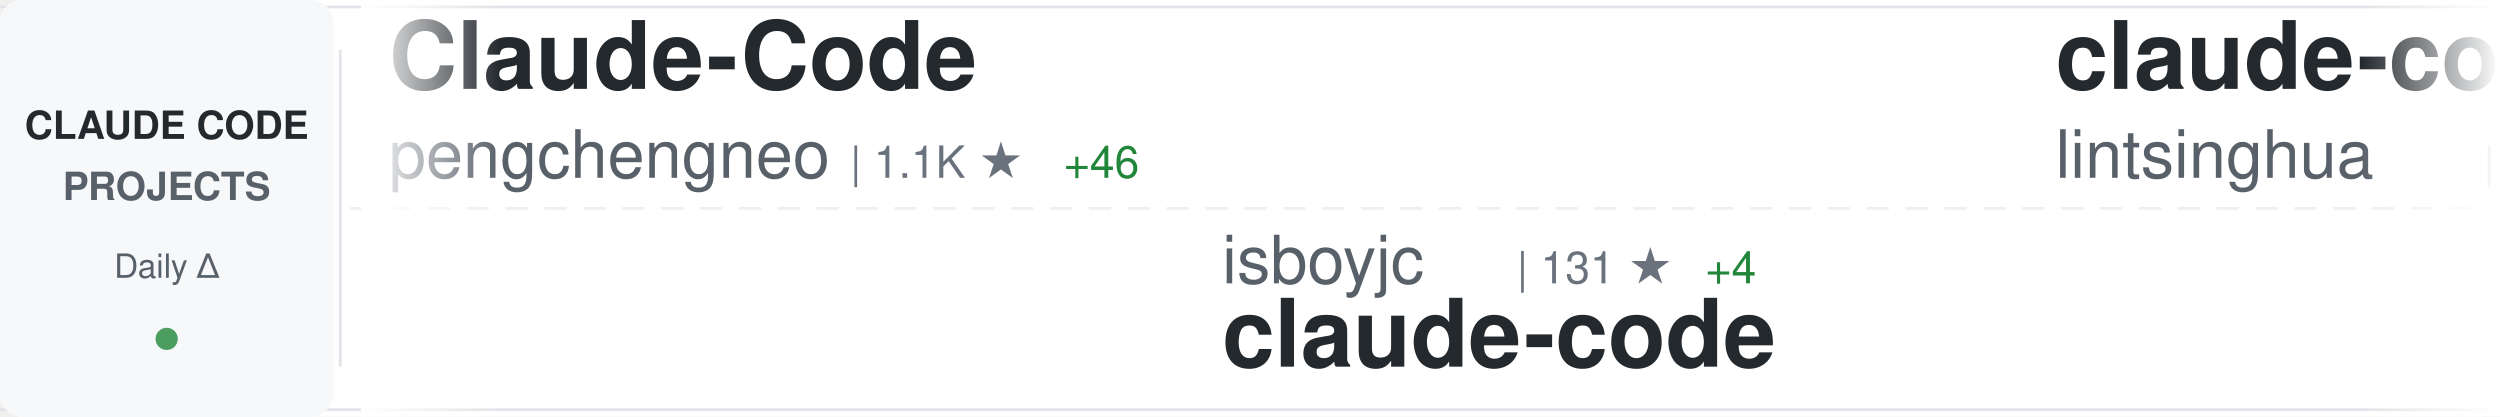
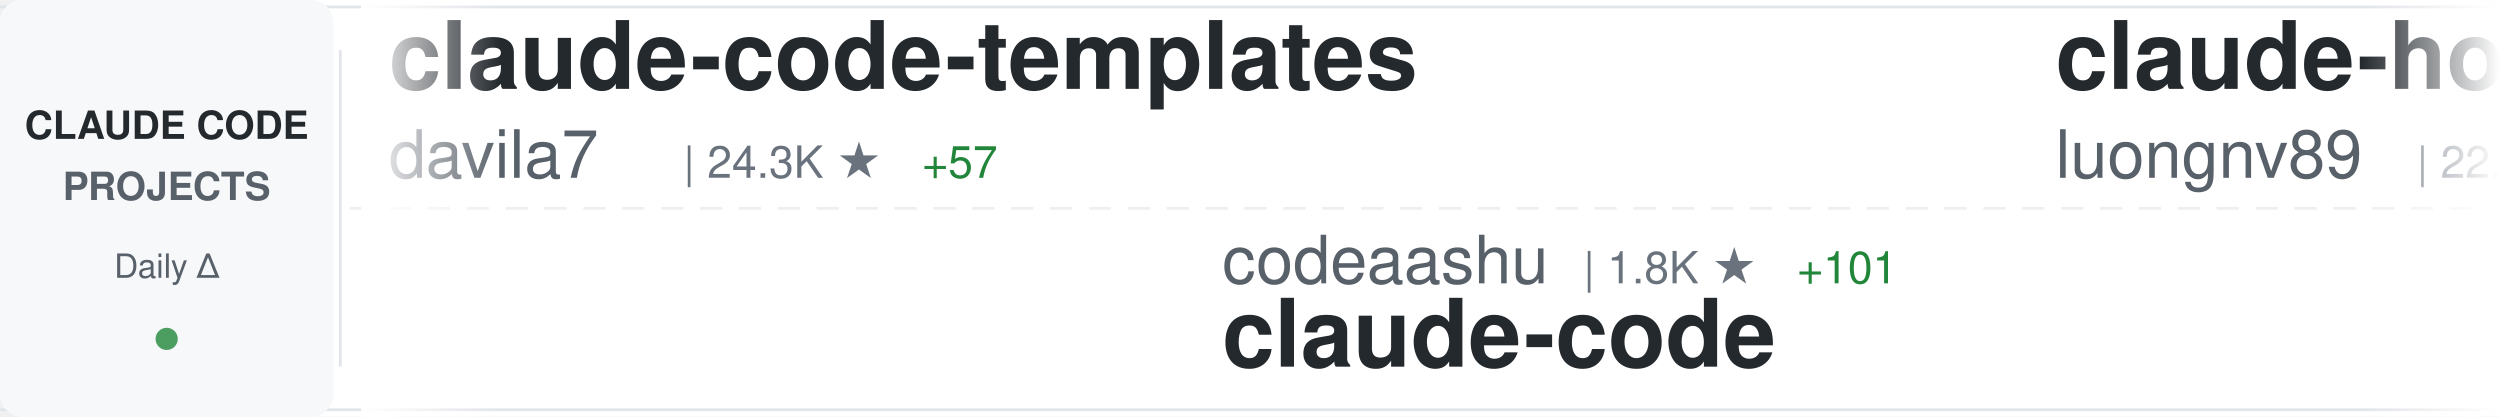
<svg xmlns="http://www.w3.org/2000/svg" width="900" height="150">
  <defs>
    <linearGradient id="awesomeLeftFade" x1="0%" y1="0%" x2="100%" y2="0%">
      <stop offset="0%" style="stop-color:#ffffff;stop-opacity:1" />
      <stop offset="100%" style="stop-color:#ffffff;stop-opacity:0" />
    </linearGradient>
    <linearGradient id="awesomeRightFade" x1="0%" y1="0%" x2="100%" y2="0%">
      <stop offset="0%" style="stop-color:#ffffff;stop-opacity:0" />
      <stop offset="100%" style="stop-color:#ffffff;stop-opacity:1" />
    </linearGradient>
  </defs>
  <rect width="900" height="150" fill="#ffffff" rx="8" />
  <rect x="0" y="2" width="900" height="1" fill="#e1e4e8" />
  <rect x="0" y="147" width="900" height="1" fill="#e1e4e8" />
  <line x1="0" y1="75" x2="900" y2="75" stroke="#e1e4e8" stroke-width="1" stroke-dasharray="8 6" opacity="0.6" />
  <rect x="0" y="0" width="120" height="150" fill="#f6f8fa" rx="8" />
  <text x="60" y="50" font-family="-apple-system, BlinkMacSystemFont, 'Segoe UI', Helvetica, Arial, sans-serif" font-size="14" font-weight="600" fill="#24292e" text-anchor="middle">CLAUDE CODE</text>
  <text x="60" y="72" font-family="-apple-system, BlinkMacSystemFont, 'Segoe UI', Helvetica, Arial, sans-serif" font-size="14" font-weight="600" fill="#586069" text-anchor="middle">PROJECTS</text>
  <text x="60" y="100" font-family="-apple-system, BlinkMacSystemFont, 'Segoe UI', Helvetica, Arial, sans-serif" font-size="12" font-weight="500" fill="#586069" text-anchor="middle">Daily Δ</text>
  <circle cx="60" cy="122" r="4" fill="#22863a" opacity="0.8" />
  <rect x="122" y="18" width="1" height="114" fill="#e1e4e8" />
  <clipPath id="awesomeTickerClip">
    <rect x="130" y="0" width="770" height="150" />
  </clipPath>
  <g clip-path="url(#awesomeTickerClip)">
    <g id="awesomeTickerItems">
      <animateTransform attributeName="transform" attributeType="XML" type="translate" from="0 0" to="-3000 0" dur="54s" repeatCount="indefinite" />
      <g transform="translate(0, 0)">
-         <text x="140" y="32" font-family="-apple-system, BlinkMacSystemFont, 'Segoe UI', Helvetica, Arial, sans-serif" font-size="34" font-weight="600" fill="#24292e">Claude-Code</text>
-         <text x="140" y="64" font-family="-apple-system, BlinkMacSystemFont, 'Segoe UI', Helvetica, Arial, sans-serif" font-size="24" font-weight="400" fill="#586069">pengchengneo</text>
-         <text x="306" y="64" font-family="-apple-system, BlinkMacSystemFont, 'Segoe UI', Helvetica, Arial, sans-serif" font-size="16" font-weight="500" fill="#6a737d">| 1.1K ★</text>
-         <text x="383" y="64" font-family="-apple-system, BlinkMacSystemFont, 'Segoe UI', Helvetica, Arial, sans-serif" font-size="16" font-weight="500" fill="#22863a"> +46</text>
+         <text x="140" y="32" font-family="-apple-system, BlinkMacSystemFont, 'Segoe UI', Helvetica, Arial, sans-serif" font-size="34" font-weight="600" fill="#24292e">claude-code-templates</text>
+         <text x="140" y="64" font-family="-apple-system, BlinkMacSystemFont, 'Segoe UI', Helvetica, Arial, sans-serif" font-size="24" font-weight="400" fill="#586069">davila7</text>
+         <text x="246" y="64" font-family="-apple-system, BlinkMacSystemFont, 'Segoe UI', Helvetica, Arial, sans-serif" font-size="16" font-weight="500" fill="#6a737d">| 24.3K ★</text>
+         <text x="332" y="64" font-family="-apple-system, BlinkMacSystemFont, 'Segoe UI', Helvetica, Arial, sans-serif" font-size="16" font-weight="500" fill="#22863a"> +57</text>
      </g>
      <g transform="translate(300, 0)">
-         <text x="140" y="102" font-family="-apple-system, BlinkMacSystemFont, 'Segoe UI', Helvetica, Arial, sans-serif" font-size="24" font-weight="400" fill="#586069">isboyjc</text>
-         <text x="246" y="102" font-family="-apple-system, BlinkMacSystemFont, 'Segoe UI', Helvetica, Arial, sans-serif" font-size="16" font-weight="500" fill="#6a737d">| 131 ★</text>
-         <text x="314" y="102" font-family="-apple-system, BlinkMacSystemFont, 'Segoe UI', Helvetica, Arial, sans-serif" font-size="16" font-weight="500" fill="#22863a"> +4</text>
+         <text x="140" y="102" font-family="-apple-system, BlinkMacSystemFont, 'Segoe UI', Helvetica, Arial, sans-serif" font-size="24" font-weight="400" fill="#586069">codeaashu</text>
+         <text x="270" y="102" font-family="-apple-system, BlinkMacSystemFont, 'Segoe UI', Helvetica, Arial, sans-serif" font-size="16" font-weight="500" fill="#6a737d">| 1.8K ★</text>
+         <text x="347" y="102" font-family="-apple-system, BlinkMacSystemFont, 'Segoe UI', Helvetica, Arial, sans-serif" font-size="16" font-weight="500" fill="#22863a"> +101</text>
        <text x="140" y="132" font-family="-apple-system, BlinkMacSystemFont, 'Segoe UI', Helvetica, Arial, sans-serif" font-size="34" font-weight="600" fill="#24292e">claude-code</text>
      </g>
      <g transform="translate(600, 0)">
-         <text x="140" y="32" font-family="-apple-system, BlinkMacSystemFont, 'Segoe UI', Helvetica, Arial, sans-serif" font-size="34" font-weight="600" fill="#24292e">claude-code-book</text>
-         <text x="140" y="64" font-family="-apple-system, BlinkMacSystemFont, 'Segoe UI', Helvetica, Arial, sans-serif" font-size="24" font-weight="400" fill="#586069">lintsinghua</text>
-         <text x="294" y="64" font-family="-apple-system, BlinkMacSystemFont, 'Segoe UI', Helvetica, Arial, sans-serif" font-size="16" font-weight="500" fill="#6a737d">| 2.3K ★</text>
-         <text x="371" y="64" font-family="-apple-system, BlinkMacSystemFont, 'Segoe UI', Helvetica, Arial, sans-serif" font-size="16" font-weight="500" fill="#22863a"> +148</text>
+         <text x="140" y="32" font-family="-apple-system, BlinkMacSystemFont, 'Segoe UI', Helvetica, Arial, sans-serif" font-size="34" font-weight="600" fill="#24292e">claude-howto</text>
+         <text x="140" y="64" font-family="-apple-system, BlinkMacSystemFont, 'Segoe UI', Helvetica, Arial, sans-serif" font-size="24" font-weight="400" fill="#586069">luongnv89</text>
+         <text x="270" y="64" font-family="-apple-system, BlinkMacSystemFont, 'Segoe UI', Helvetica, Arial, sans-serif" font-size="16" font-weight="500" fill="#6a737d">| 22.3K ★</text>
+         <text x="356" y="64" font-family="-apple-system, BlinkMacSystemFont, 'Segoe UI', Helvetica, Arial, sans-serif" font-size="16" font-weight="500" fill="#22863a"> +1.1K</text>
      </g>
      <g transform="translate(900, 0)">
-         <text x="140" y="102" font-family="-apple-system, BlinkMacSystemFont, 'Segoe UI', Helvetica, Arial, sans-serif" font-size="24" font-weight="400" fill="#586069">anthropics</text>
-         <text x="282" y="102" font-family="-apple-system, BlinkMacSystemFont, 'Segoe UI', Helvetica, Arial, sans-serif" font-size="16" font-weight="500" fill="#6a737d">| 4.1K ★</text>
-         <text x="359" y="102" font-family="-apple-system, BlinkMacSystemFont, 'Segoe UI', Helvetica, Arial, sans-serif" font-size="16" font-weight="500" fill="#22863a"> +15</text>
-         <text x="140" y="132" font-family="-apple-system, BlinkMacSystemFont, 'Segoe UI', Helvetica, Arial, sans-serif" font-size="34" font-weight="600" fill="#24292e">claude-code-security-rev...</text>
+         <text x="140" y="102" font-family="-apple-system, BlinkMacSystemFont, 'Segoe UI', Helvetica, Arial, sans-serif" font-size="24" font-weight="400" fill="#586069">eyaltoledano</text>
+         <text x="306" y="102" font-family="-apple-system, BlinkMacSystemFont, 'Segoe UI', Helvetica, Arial, sans-serif" font-size="16" font-weight="500" fill="#6a737d">| 26.4K ★</text>
+         <text x="392" y="102" font-family="-apple-system, BlinkMacSystemFont, 'Segoe UI', Helvetica, Arial, sans-serif" font-size="16" font-weight="500" fill="#22863a"> +17</text>
+         <text x="140" y="132" font-family="-apple-system, BlinkMacSystemFont, 'Segoe UI', Helvetica, Arial, sans-serif" font-size="34" font-weight="600" fill="#24292e">claude-task-master</text>
      </g>
      <g transform="translate(1200, 0)">
-         <text x="140" y="32" font-family="-apple-system, BlinkMacSystemFont, 'Segoe UI', Helvetica, Arial, sans-serif" font-size="34" font-weight="600" fill="#24292e">antigravity-awesome-skil...</text>
-         <text x="140" y="64" font-family="-apple-system, BlinkMacSystemFont, 'Segoe UI', Helvetica, Arial, sans-serif" font-size="24" font-weight="400" fill="#586069">sickn33</text>
-         <text x="246" y="64" font-family="-apple-system, BlinkMacSystemFont, 'Segoe UI', Helvetica, Arial, sans-serif" font-size="16" font-weight="500" fill="#6a737d">| 31.2K ★</text>
-         <text x="332" y="64" font-family="-apple-system, BlinkMacSystemFont, 'Segoe UI', Helvetica, Arial, sans-serif" font-size="16" font-weight="500" fill="#22863a"> +273</text>
+         <text x="140" y="32" font-family="-apple-system, BlinkMacSystemFont, 'Segoe UI', Helvetica, Arial, sans-serif" font-size="34" font-weight="600" fill="#24292e">claude-code-sourcemap</text>
+         <text x="140" y="64" font-family="-apple-system, BlinkMacSystemFont, 'Segoe UI', Helvetica, Arial, sans-serif" font-size="24" font-weight="400" fill="#586069">Hyper66666</text>
+         <text x="282" y="64" font-family="-apple-system, BlinkMacSystemFont, 'Segoe UI', Helvetica, Arial, sans-serif" font-size="16" font-weight="500" fill="#6a737d">| 200 ★</text>
+         <text x="350" y="64" font-family="-apple-system, BlinkMacSystemFont, 'Segoe UI', Helvetica, Arial, sans-serif" font-size="16" font-weight="500" fill="#22863a"> +1</text>
      </g>
      <g transform="translate(1500, 0)">
-         <text x="140" y="102" font-family="-apple-system, BlinkMacSystemFont, 'Segoe UI', Helvetica, Arial, sans-serif" font-size="24" font-weight="400" fill="#586069">siteboon</text>
-         <text x="258" y="102" font-family="-apple-system, BlinkMacSystemFont, 'Segoe UI', Helvetica, Arial, sans-serif" font-size="16" font-weight="500" fill="#6a737d">| 9.6K ★</text>
-         <text x="335" y="102" font-family="-apple-system, BlinkMacSystemFont, 'Segoe UI', Helvetica, Arial, sans-serif" font-size="16" font-weight="500" fill="#22863a"> +39</text>
-         <text x="140" y="132" font-family="-apple-system, BlinkMacSystemFont, 'Segoe UI', Helvetica, Arial, sans-serif" font-size="34" font-weight="600" fill="#24292e">claudecodeui</text>
+         <text x="140" y="102" font-family="-apple-system, BlinkMacSystemFont, 'Segoe UI', Helvetica, Arial, sans-serif" font-size="24" font-weight="400" fill="#586069">pengchengneo</text>
+         <text x="306" y="102" font-family="-apple-system, BlinkMacSystemFont, 'Segoe UI', Helvetica, Arial, sans-serif" font-size="16" font-weight="500" fill="#6a737d">| 1.1K ★</text>
+         <text x="383" y="102" font-family="-apple-system, BlinkMacSystemFont, 'Segoe UI', Helvetica, Arial, sans-serif" font-size="16" font-weight="500" fill="#22863a"> +38</text>
+         <text x="140" y="132" font-family="-apple-system, BlinkMacSystemFont, 'Segoe UI', Helvetica, Arial, sans-serif" font-size="34" font-weight="600" fill="#24292e">Claude-Code</text>
      </g>
      <g transform="translate(1800, 0)">
-         <text x="140" y="32" font-family="-apple-system, BlinkMacSystemFont, 'Segoe UI', Helvetica, Arial, sans-serif" font-size="34" font-weight="600" fill="#24292e">Claude-code</text>
-         <text x="140" y="64" font-family="-apple-system, BlinkMacSystemFont, 'Segoe UI', Helvetica, Arial, sans-serif" font-size="24" font-weight="400" fill="#586069">fazxes</text>
-         <text x="234" y="64" font-family="-apple-system, BlinkMacSystemFont, 'Segoe UI', Helvetica, Arial, sans-serif" font-size="16" font-weight="500" fill="#6a737d">| 194 ★</text>
-         <text x="302" y="64" font-family="-apple-system, BlinkMacSystemFont, 'Segoe UI', Helvetica, Arial, sans-serif" font-size="16" font-weight="500" fill="#22863a"> +5</text>
+         <text x="140" y="32" font-family="-apple-system, BlinkMacSystemFont, 'Segoe UI', Helvetica, Arial, sans-serif" font-size="34" font-weight="600" fill="#24292e">claude-code-source-code</text>
+         <text x="140" y="64" font-family="-apple-system, BlinkMacSystemFont, 'Segoe UI', Helvetica, Arial, sans-serif" font-size="24" font-weight="400" fill="#586069">777genius</text>
+         <text x="270" y="64" font-family="-apple-system, BlinkMacSystemFont, 'Segoe UI', Helvetica, Arial, sans-serif" font-size="16" font-weight="500" fill="#6a737d">| 889 ★</text>
+         <text x="338" y="64" font-family="-apple-system, BlinkMacSystemFont, 'Segoe UI', Helvetica, Arial, sans-serif" font-size="16" font-weight="500" fill="#22863a"> +9</text>
      </g>
      <g transform="translate(2100, 0)">
-         <text x="140" y="102" font-family="-apple-system, BlinkMacSystemFont, 'Segoe UI', Helvetica, Arial, sans-serif" font-size="24" font-weight="400" fill="#586069">liuup</text>
-         <text x="222" y="102" font-family="-apple-system, BlinkMacSystemFont, 'Segoe UI', Helvetica, Arial, sans-serif" font-size="16" font-weight="500" fill="#6a737d">| 1.1K ★</text>
-         <text x="299" y="102" font-family="-apple-system, BlinkMacSystemFont, 'Segoe UI', Helvetica, Arial, sans-serif" font-size="16" font-weight="500" fill="#22863a"> +104</text>
-         <text x="140" y="132" font-family="-apple-system, BlinkMacSystemFont, 'Segoe UI', Helvetica, Arial, sans-serif" font-size="34" font-weight="600" fill="#24292e">claude-code-analysis</text>
+         <text x="140" y="102" font-family="-apple-system, BlinkMacSystemFont, 'Segoe UI', Helvetica, Arial, sans-serif" font-size="24" font-weight="400" fill="#586069">FlorianBruniaux</text>
+         <text x="342" y="102" font-family="-apple-system, BlinkMacSystemFont, 'Segoe UI', Helvetica, Arial, sans-serif" font-size="16" font-weight="500" fill="#6a737d">| 3.0K ★</text>
+         <text x="419" y="102" font-family="-apple-system, BlinkMacSystemFont, 'Segoe UI', Helvetica, Arial, sans-serif" font-size="16" font-weight="500" fill="#22863a"> +50</text>
+         <text x="140" y="132" font-family="-apple-system, BlinkMacSystemFont, 'Segoe UI', Helvetica, Arial, sans-serif" font-size="34" font-weight="600" fill="#24292e">claude-code-ultimate-gui...</text>
      </g>
      <g transform="translate(2400, 0)">
-         <text x="140" y="32" font-family="-apple-system, BlinkMacSystemFont, 'Segoe UI', Helvetica, Arial, sans-serif" font-size="34" font-weight="600" fill="#24292e">claude-coder</text>
-         <text x="140" y="64" font-family="-apple-system, BlinkMacSystemFont, 'Segoe UI', Helvetica, Arial, sans-serif" font-size="24" font-weight="400" fill="#586069">kodu-ai</text>
-         <text x="246" y="64" font-family="-apple-system, BlinkMacSystemFont, 'Segoe UI', Helvetica, Arial, sans-serif" font-size="16" font-weight="500" fill="#6a737d">| 5.3K ★</text>
+         <text x="140" y="32" font-family="-apple-system, BlinkMacSystemFont, 'Segoe UI', Helvetica, Arial, sans-serif" font-size="34" font-weight="600" fill="#24292e">claude-code-prompts</text>
+         <text x="140" y="64" font-family="-apple-system, BlinkMacSystemFont, 'Segoe UI', Helvetica, Arial, sans-serif" font-size="24" font-weight="400" fill="#586069">repowise-dev</text>
+         <text x="306" y="64" font-family="-apple-system, BlinkMacSystemFont, 'Segoe UI', Helvetica, Arial, sans-serif" font-size="16" font-weight="500" fill="#6a737d">| 836 ★</text>
+         <text x="374" y="64" font-family="-apple-system, BlinkMacSystemFont, 'Segoe UI', Helvetica, Arial, sans-serif" font-size="16" font-weight="500" fill="#22863a"> +35</text>
      </g>
      <g transform="translate(2700, 0)">
-         <text x="140" y="102" font-family="-apple-system, BlinkMacSystemFont, 'Segoe UI', Helvetica, Arial, sans-serif" font-size="24" font-weight="400" fill="#586069">RichardAtCT</text>
-         <text x="294" y="102" font-family="-apple-system, BlinkMacSystemFont, 'Segoe UI', Helvetica, Arial, sans-serif" font-size="16" font-weight="500" fill="#6a737d">| 2.4K ★</text>
-         <text x="371" y="102" font-family="-apple-system, BlinkMacSystemFont, 'Segoe UI', Helvetica, Arial, sans-serif" font-size="16" font-weight="500" fill="#22863a"> +12</text>
-         <text x="140" y="132" font-family="-apple-system, BlinkMacSystemFont, 'Segoe UI', Helvetica, Arial, sans-serif" font-size="34" font-weight="600" fill="#24292e">claude-code-telegram</text>
+         <text x="140" y="102" font-family="-apple-system, BlinkMacSystemFont, 'Segoe UI', Helvetica, Arial, sans-serif" font-size="24" font-weight="400" fill="#586069">Yeachan-Heo</text>
+         <text x="294" y="102" font-family="-apple-system, BlinkMacSystemFont, 'Segoe UI', Helvetica, Arial, sans-serif" font-size="16" font-weight="500" fill="#6a737d">| 25.6K ★</text>
+         <text x="380" y="102" font-family="-apple-system, BlinkMacSystemFont, 'Segoe UI', Helvetica, Arial, sans-serif" font-size="16" font-weight="500" fill="#22863a"> +700</text>
+         <text x="140" y="132" font-family="-apple-system, BlinkMacSystemFont, 'Segoe UI', Helvetica, Arial, sans-serif" font-size="34" font-weight="600" fill="#24292e">oh-my-claudecode</text>
      </g>
      <g transform="translate(3000, 0)">
-         <text x="140" y="32" font-family="-apple-system, BlinkMacSystemFont, 'Segoe UI', Helvetica, Arial, sans-serif" font-size="34" font-weight="600" fill="#24292e">Claude-Code</text>
-         <text x="140" y="64" font-family="-apple-system, BlinkMacSystemFont, 'Segoe UI', Helvetica, Arial, sans-serif" font-size="24" font-weight="400" fill="#586069">pengchengneo</text>
-         <text x="306" y="64" font-family="-apple-system, BlinkMacSystemFont, 'Segoe UI', Helvetica, Arial, sans-serif" font-size="16" font-weight="500" fill="#6a737d">| 1.1K ★</text>
-         <text x="383" y="64" font-family="-apple-system, BlinkMacSystemFont, 'Segoe UI', Helvetica, Arial, sans-serif" font-size="16" font-weight="500" fill="#22863a"> +46</text>
+         <text x="140" y="32" font-family="-apple-system, BlinkMacSystemFont, 'Segoe UI', Helvetica, Arial, sans-serif" font-size="34" font-weight="600" fill="#24292e">claude-code-templates</text>
+         <text x="140" y="64" font-family="-apple-system, BlinkMacSystemFont, 'Segoe UI', Helvetica, Arial, sans-serif" font-size="24" font-weight="400" fill="#586069">davila7</text>
+         <text x="246" y="64" font-family="-apple-system, BlinkMacSystemFont, 'Segoe UI', Helvetica, Arial, sans-serif" font-size="16" font-weight="500" fill="#6a737d">| 24.3K ★</text>
+         <text x="332" y="64" font-family="-apple-system, BlinkMacSystemFont, 'Segoe UI', Helvetica, Arial, sans-serif" font-size="16" font-weight="500" fill="#22863a"> +57</text>
      </g>
      <g transform="translate(3300, 0)">
-         <text x="140" y="102" font-family="-apple-system, BlinkMacSystemFont, 'Segoe UI', Helvetica, Arial, sans-serif" font-size="24" font-weight="400" fill="#586069">isboyjc</text>
-         <text x="246" y="102" font-family="-apple-system, BlinkMacSystemFont, 'Segoe UI', Helvetica, Arial, sans-serif" font-size="16" font-weight="500" fill="#6a737d">| 131 ★</text>
-         <text x="314" y="102" font-family="-apple-system, BlinkMacSystemFont, 'Segoe UI', Helvetica, Arial, sans-serif" font-size="16" font-weight="500" fill="#22863a"> +4</text>
+         <text x="140" y="102" font-family="-apple-system, BlinkMacSystemFont, 'Segoe UI', Helvetica, Arial, sans-serif" font-size="24" font-weight="400" fill="#586069">codeaashu</text>
+         <text x="270" y="102" font-family="-apple-system, BlinkMacSystemFont, 'Segoe UI', Helvetica, Arial, sans-serif" font-size="16" font-weight="500" fill="#6a737d">| 1.8K ★</text>
+         <text x="347" y="102" font-family="-apple-system, BlinkMacSystemFont, 'Segoe UI', Helvetica, Arial, sans-serif" font-size="16" font-weight="500" fill="#22863a"> +101</text>
        <text x="140" y="132" font-family="-apple-system, BlinkMacSystemFont, 'Segoe UI', Helvetica, Arial, sans-serif" font-size="34" font-weight="600" fill="#24292e">claude-code</text>
      </g>
      <g transform="translate(3600, 0)">
-         <text x="140" y="32" font-family="-apple-system, BlinkMacSystemFont, 'Segoe UI', Helvetica, Arial, sans-serif" font-size="34" font-weight="600" fill="#24292e">claude-code-book</text>
-         <text x="140" y="64" font-family="-apple-system, BlinkMacSystemFont, 'Segoe UI', Helvetica, Arial, sans-serif" font-size="24" font-weight="400" fill="#586069">lintsinghua</text>
-         <text x="294" y="64" font-family="-apple-system, BlinkMacSystemFont, 'Segoe UI', Helvetica, Arial, sans-serif" font-size="16" font-weight="500" fill="#6a737d">| 2.3K ★</text>
-         <text x="371" y="64" font-family="-apple-system, BlinkMacSystemFont, 'Segoe UI', Helvetica, Arial, sans-serif" font-size="16" font-weight="500" fill="#22863a"> +148</text>
+         <text x="140" y="32" font-family="-apple-system, BlinkMacSystemFont, 'Segoe UI', Helvetica, Arial, sans-serif" font-size="34" font-weight="600" fill="#24292e">claude-howto</text>
+         <text x="140" y="64" font-family="-apple-system, BlinkMacSystemFont, 'Segoe UI', Helvetica, Arial, sans-serif" font-size="24" font-weight="400" fill="#586069">luongnv89</text>
+         <text x="270" y="64" font-family="-apple-system, BlinkMacSystemFont, 'Segoe UI', Helvetica, Arial, sans-serif" font-size="16" font-weight="500" fill="#6a737d">| 22.3K ★</text>
+         <text x="356" y="64" font-family="-apple-system, BlinkMacSystemFont, 'Segoe UI', Helvetica, Arial, sans-serif" font-size="16" font-weight="500" fill="#22863a"> +1.1K</text>
      </g>
      <g transform="translate(3900, 0)">
-         <text x="140" y="102" font-family="-apple-system, BlinkMacSystemFont, 'Segoe UI', Helvetica, Arial, sans-serif" font-size="24" font-weight="400" fill="#586069">anthropics</text>
-         <text x="282" y="102" font-family="-apple-system, BlinkMacSystemFont, 'Segoe UI', Helvetica, Arial, sans-serif" font-size="16" font-weight="500" fill="#6a737d">| 4.1K ★</text>
-         <text x="359" y="102" font-family="-apple-system, BlinkMacSystemFont, 'Segoe UI', Helvetica, Arial, sans-serif" font-size="16" font-weight="500" fill="#22863a"> +15</text>
-         <text x="140" y="132" font-family="-apple-system, BlinkMacSystemFont, 'Segoe UI', Helvetica, Arial, sans-serif" font-size="34" font-weight="600" fill="#24292e">claude-code-security-rev...</text>
+         <text x="140" y="102" font-family="-apple-system, BlinkMacSystemFont, 'Segoe UI', Helvetica, Arial, sans-serif" font-size="24" font-weight="400" fill="#586069">eyaltoledano</text>
+         <text x="306" y="102" font-family="-apple-system, BlinkMacSystemFont, 'Segoe UI', Helvetica, Arial, sans-serif" font-size="16" font-weight="500" fill="#6a737d">| 26.4K ★</text>
+         <text x="392" y="102" font-family="-apple-system, BlinkMacSystemFont, 'Segoe UI', Helvetica, Arial, sans-serif" font-size="16" font-weight="500" fill="#22863a"> +17</text>
+         <text x="140" y="132" font-family="-apple-system, BlinkMacSystemFont, 'Segoe UI', Helvetica, Arial, sans-serif" font-size="34" font-weight="600" fill="#24292e">claude-task-master</text>
      </g>
    </g>
  </g>
  <rect x="130" y="0" width="50" height="150" fill="url(#awesomeLeftFade)" />
  <rect x="850" y="0" width="50" height="150" fill="url(#awesomeRightFade)" />
</svg>
